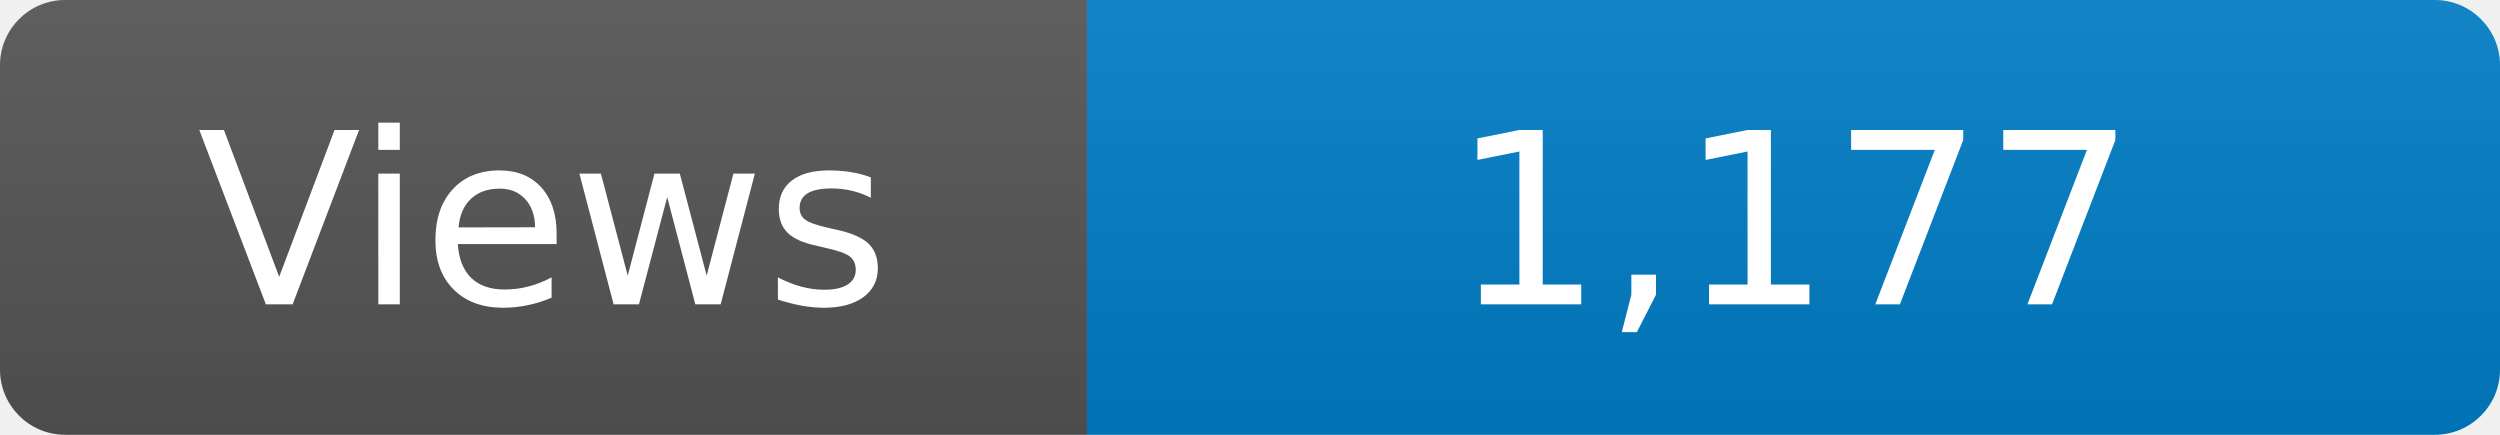
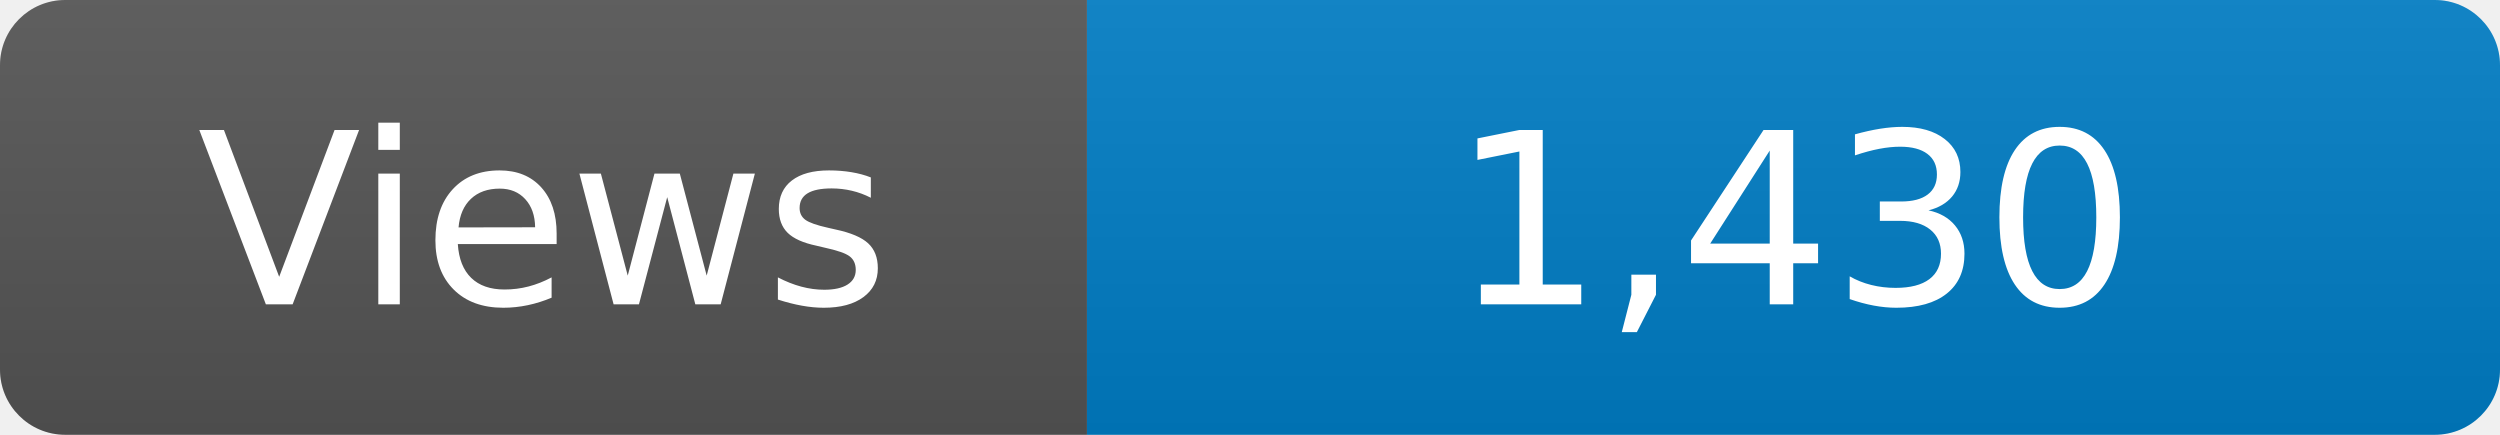
<svg xmlns="http://www.w3.org/2000/svg" width="115" height="20" role="img" aria-label="Maintained?: yes">
  <linearGradient id="s" x2="0" y2="100%">
    <stop offset="0" stop-color="#bbb" stop-opacity=".1" />
    <stop offset="1" stop-opacity=".1" />
  </linearGradient>
  <clipPath id="r">
    <rect width="115" height="20" rx="3" fill="#fff" />
  </clipPath>
  <g clip-path="url(#r)">
    <rect width="50" height="20" fill="#555" />
    <rect x="50" width="160" height="20" fill="#007ec6" />
    <rect width="115" height="20" fill="url(#s)" />
  </g>
  <g fill="#fff" text-anchor="middle" font-family="Verdana,Geneva,DejaVu Sans,sans-serif" font-size="110">
    <text x="250" y="140" transform="scale(.1)" fill="#fff">Views</text>
-     <text x="825" y="140" transform="scale(.1)" fill="#fff">1,177</text>
+     <text x="825" y="140" transform="scale(.1)" fill="#fff">1,430</text>
  </g>
</svg>
